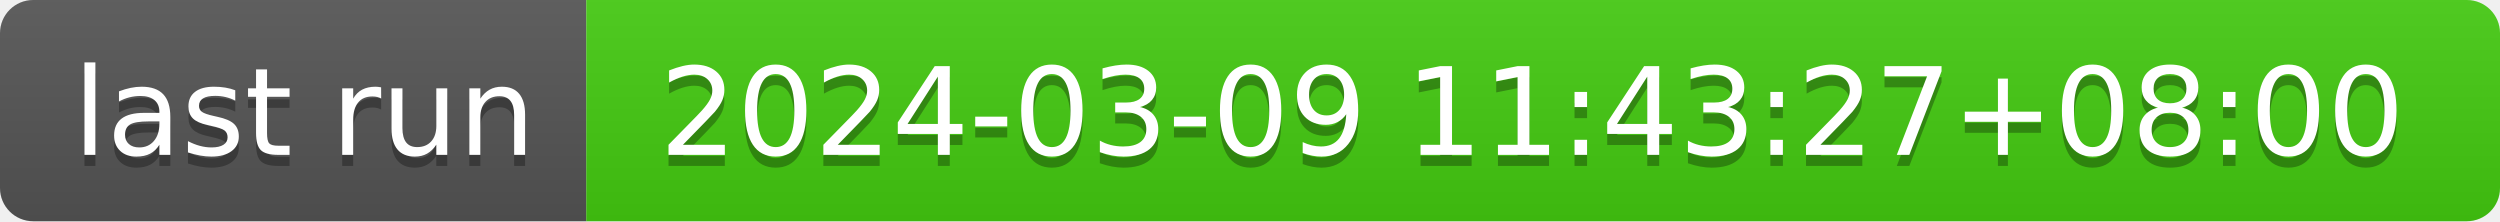
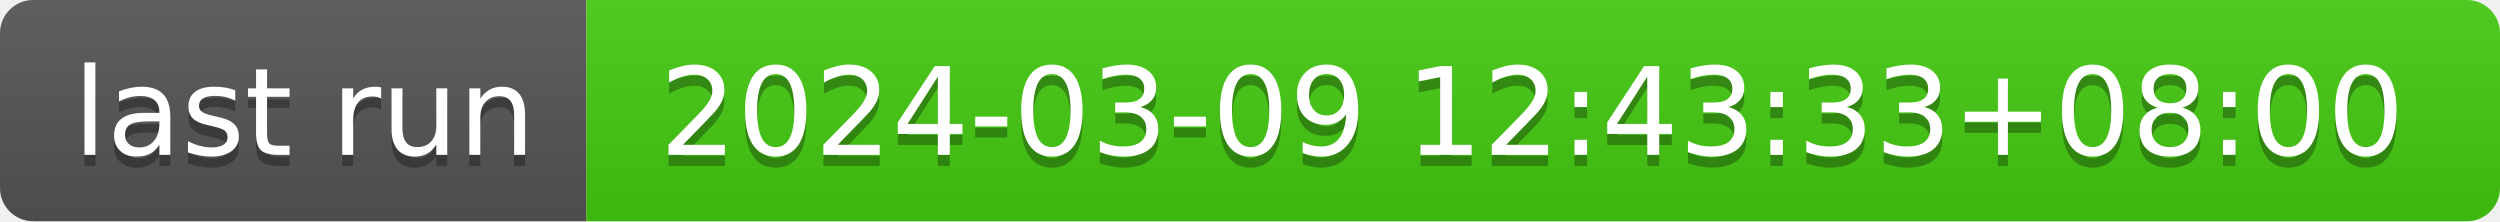
- <svg xmlns="http://www.w3.org/2000/svg" width="226" height="20" role="img" aria-label="last run: 2024-03-09 11:43:27+08:00">
+ <svg xmlns="http://www.w3.org/2000/svg" width="226" height="20" role="img" aria-label="last run: 2024-03-09 12:43:33+08:00">
  <linearGradient id="s" x2="0" y2="100%">
    <stop offset="0" stop-color="#bbb" stop-opacity=".1" />
    <stop offset="1" stop-opacity=".1" />
  </linearGradient>
  <clipPath id="r">
    <rect width="226" height="20" rx="3" fill="#fff" />
  </clipPath>
  <g clip-path="url(#r)">
    <rect width="53" height="20" fill="#555" />
    <rect x="53" width="173" height="20" fill="#4c1" />
    <rect width="226" height="20" fill="url(#s)" />
  </g>
  <g fill="#fff" text-anchor="middle" font-family="Verdana,Geneva,DejaVu Sans,sans-serif" text-rendering="geometricPrecision" font-size="110">
    <text aria-hidden="true" x="275" y="150" fill="#010101" fill-opacity=".3" transform="scale(.1)" textLength="430">last run</text>
    <text x="275" y="140" transform="scale(.1)" fill="#fff" textLength="430">last run</text>
-     <text aria-hidden="true" x="1385" y="150" fill="#010101" fill-opacity=".3" transform="scale(.1)" textLength="1630">2024-03-09 11:43:27+08:00</text>
-     <text x="1385" y="140" transform="scale(.1)" fill="#fff" textLength="1630">2024-03-09 11:43:27+08:00</text>
+     <text aria-hidden="true" x="1385" y="150" fill="#010101" fill-opacity=".3" transform="scale(.1)" textLength="1630">2024-03-09 12:43:33+08:00</text>
+     <text x="1385" y="140" transform="scale(.1)" fill="#fff" textLength="1630">2024-03-09 12:43:33+08:00</text>
  </g>
</svg>
